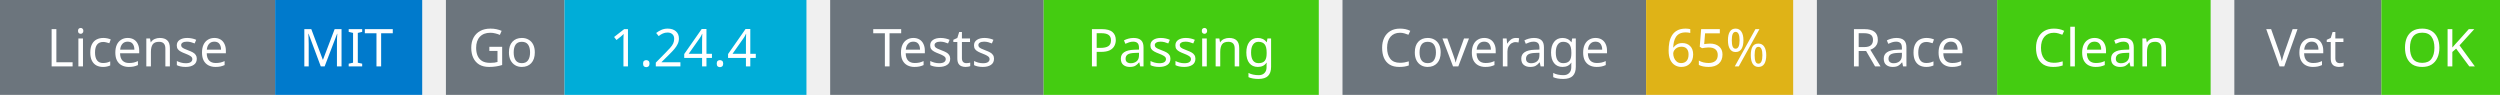
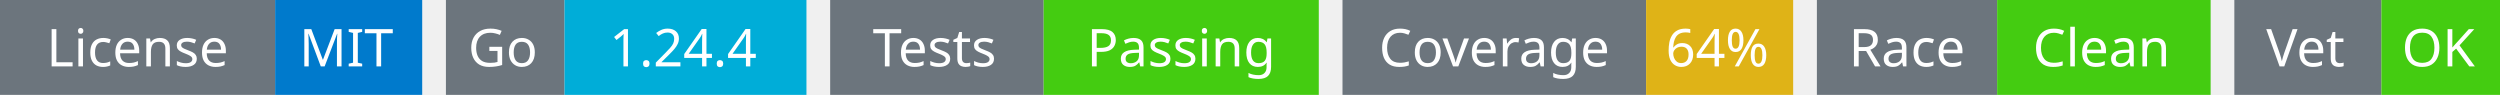
<svg xmlns="http://www.w3.org/2000/svg" width="527" height="20" viewBox="0 0 527 20">
  <g transform="translate(0, 0)">
    <rect x="0" y="0" width="58" height="20" fill="#6c757d" />
    <rect x="58" y="0" width="31" height="20" fill="#007acc" />
    <text x="29" y="14" text-anchor="middle" font-family="sans-serif" font-size="11" fill="white">License</text>
    <text x="73" y="14" text-anchor="middle" font-family="sans-serif" font-size="11" fill="white">MIT</text>
  </g>
  <g transform="translate(94, 0)">
    <rect x="0" y="0" width="25" height="20" fill="#6c757d" />
    <rect x="25" y="0" width="51" height="20" fill="#00ADD8" />
    <text x="12" y="14" text-anchor="middle" font-family="sans-serif" font-size="11" fill="white">Go</text>
    <text x="50" y="14" text-anchor="middle" font-family="sans-serif" font-size="11" fill="white">1.24.4</text>
  </g>
  <g transform="translate(175, 0)">
    <rect x="0" y="0" width="45" height="20" fill="#6c757d" />
    <rect x="45" y="0" width="58" height="20" fill="#4c1" />
    <text x="22" y="14" text-anchor="middle" font-family="sans-serif" font-size="11" fill="white">Tests</text>
    <text x="74" y="14" text-anchor="middle" font-family="sans-serif" font-size="11" fill="white">Passing</text>
  </g>
  <g transform="translate(283, 0)">
    <rect x="0" y="0" width="64" height="20" fill="#6c757d" />
    <rect x="64" y="0" width="31" height="20" fill="#dfb317" />
    <text x="32" y="14" text-anchor="middle" font-family="sans-serif" font-size="11" fill="white">Coverage</text>
-     <text x="79" y="14" text-anchor="middle" font-family="sans-serif" font-size="11" fill="white">65%</text>
+     <text x="79" y="14" text-anchor="middle" font-family="sans-serif" font-size="11" fill="white">64%</text>
  </g>
  <g transform="translate(383, 0)">
    <rect x="0" y="0" width="38" height="20" fill="#6c757d" />
    <rect x="38" y="0" width="45" height="20" fill="#4c1" />
    <text x="19" y="14" text-anchor="middle" font-family="sans-serif" font-size="11" fill="white">Race</text>
    <text x="60" y="14" text-anchor="middle" font-family="sans-serif" font-size="11" fill="white">Clean</text>
  </g>
  <g transform="translate(471, 0)">
    <rect x="0" y="0" width="31" height="20" fill="#6c757d" />
    <rect x="31" y="0" width="25" height="20" fill="#4c1" />
    <text x="15" y="14" text-anchor="middle" font-family="sans-serif" font-size="11" fill="white">Vet</text>
    <text x="43" y="14" text-anchor="middle" font-family="sans-serif" font-size="11" fill="white">OK</text>
  </g>
</svg>
